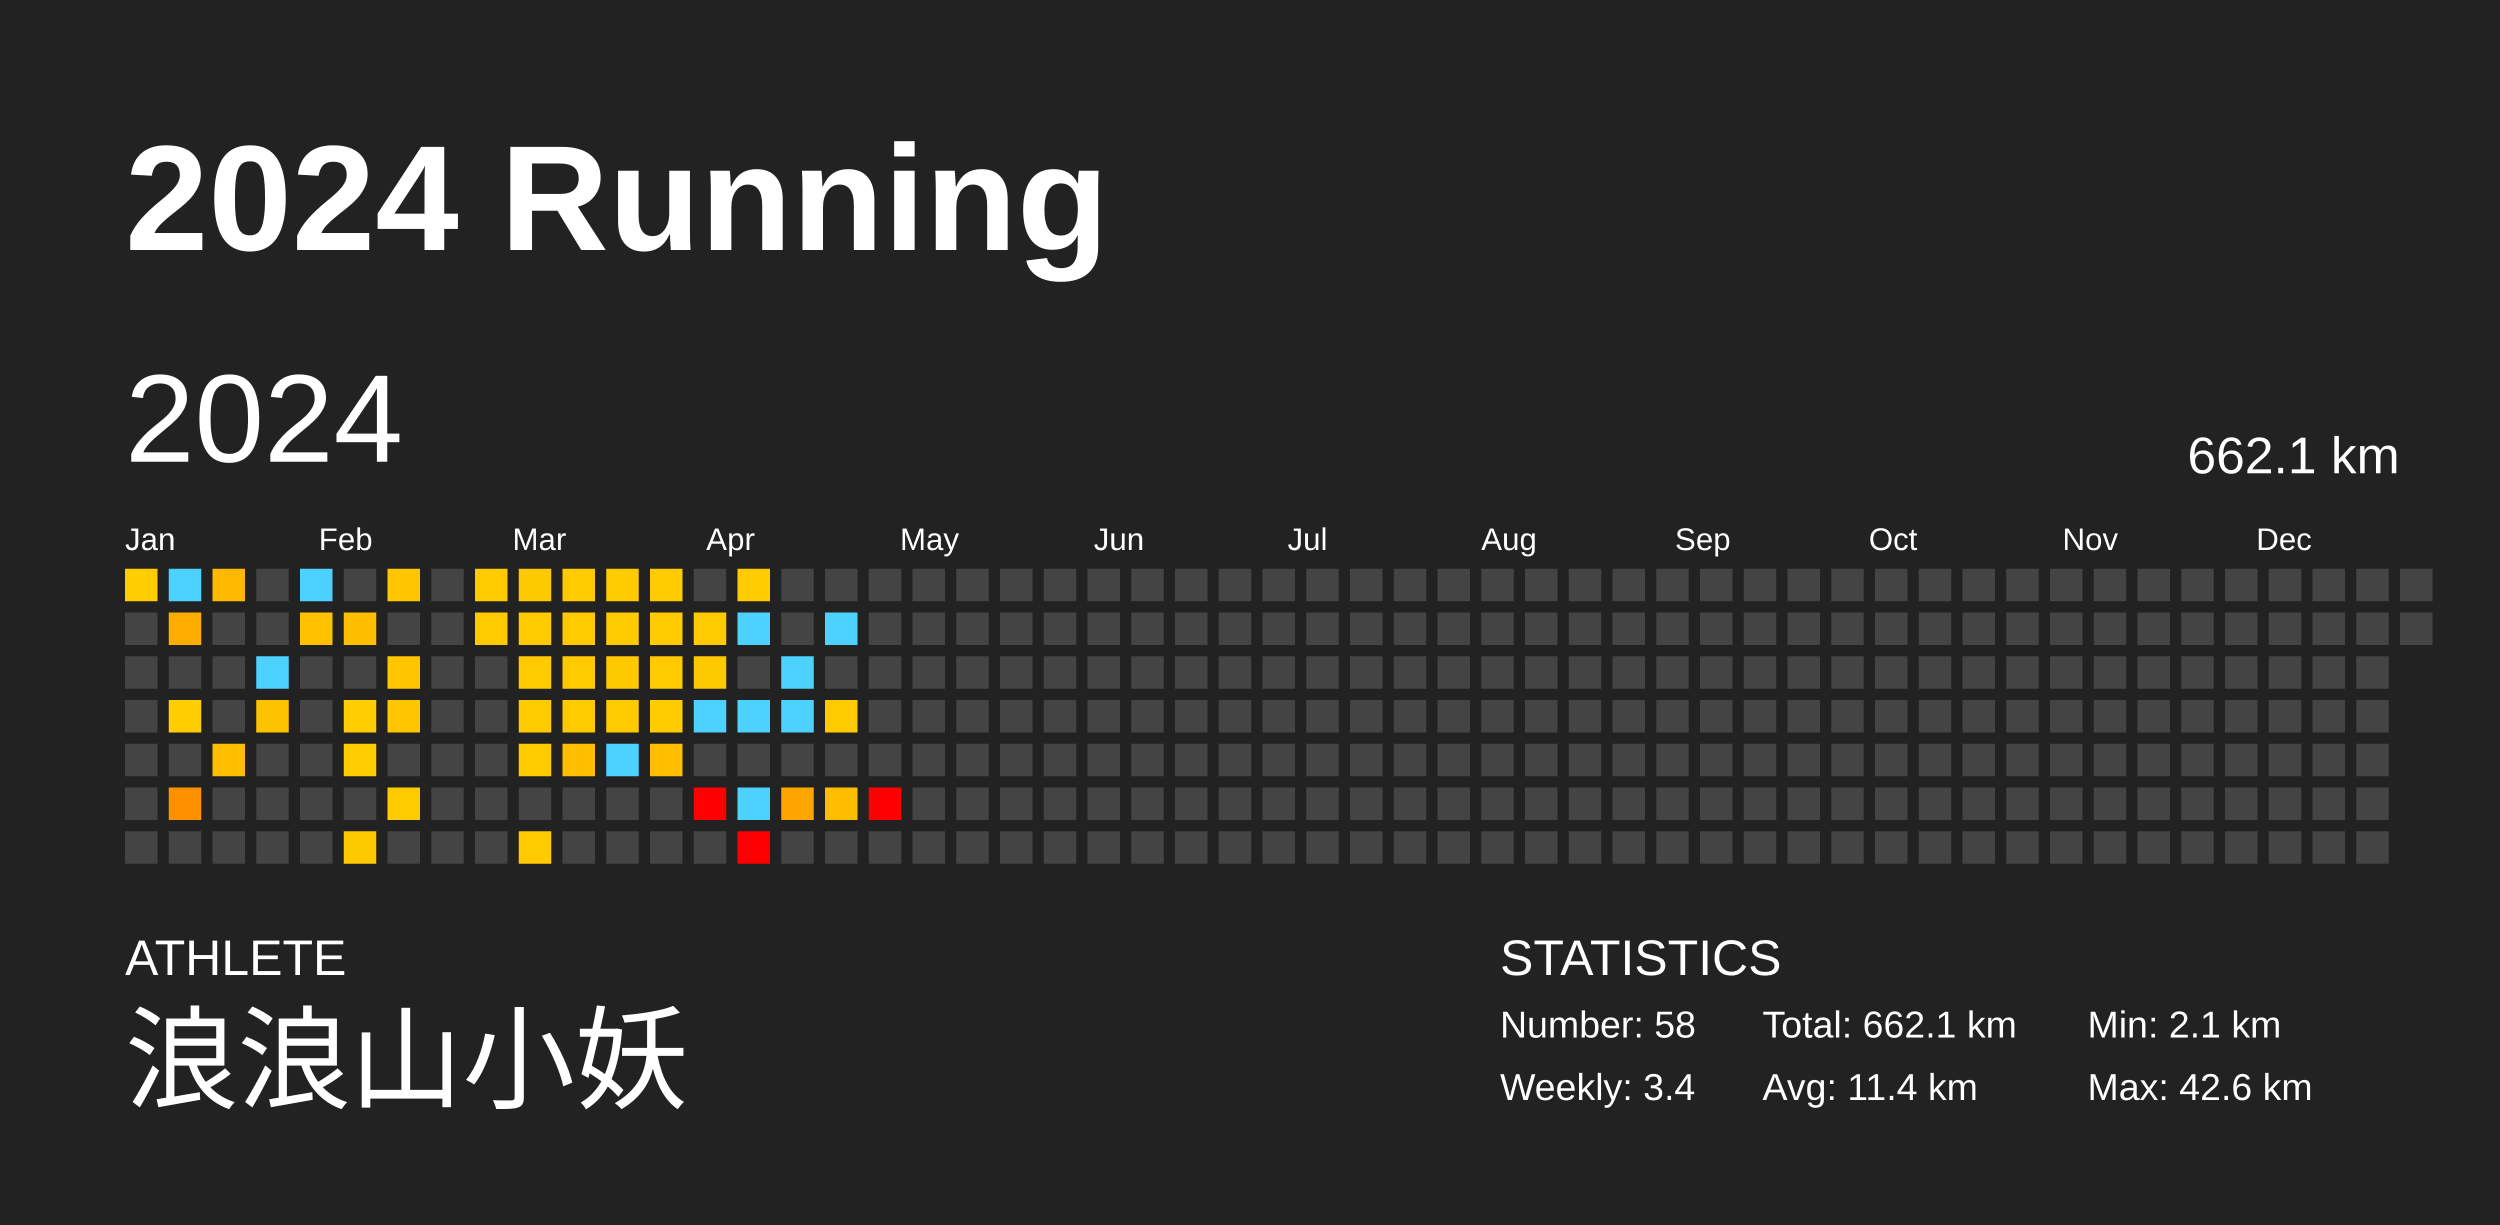
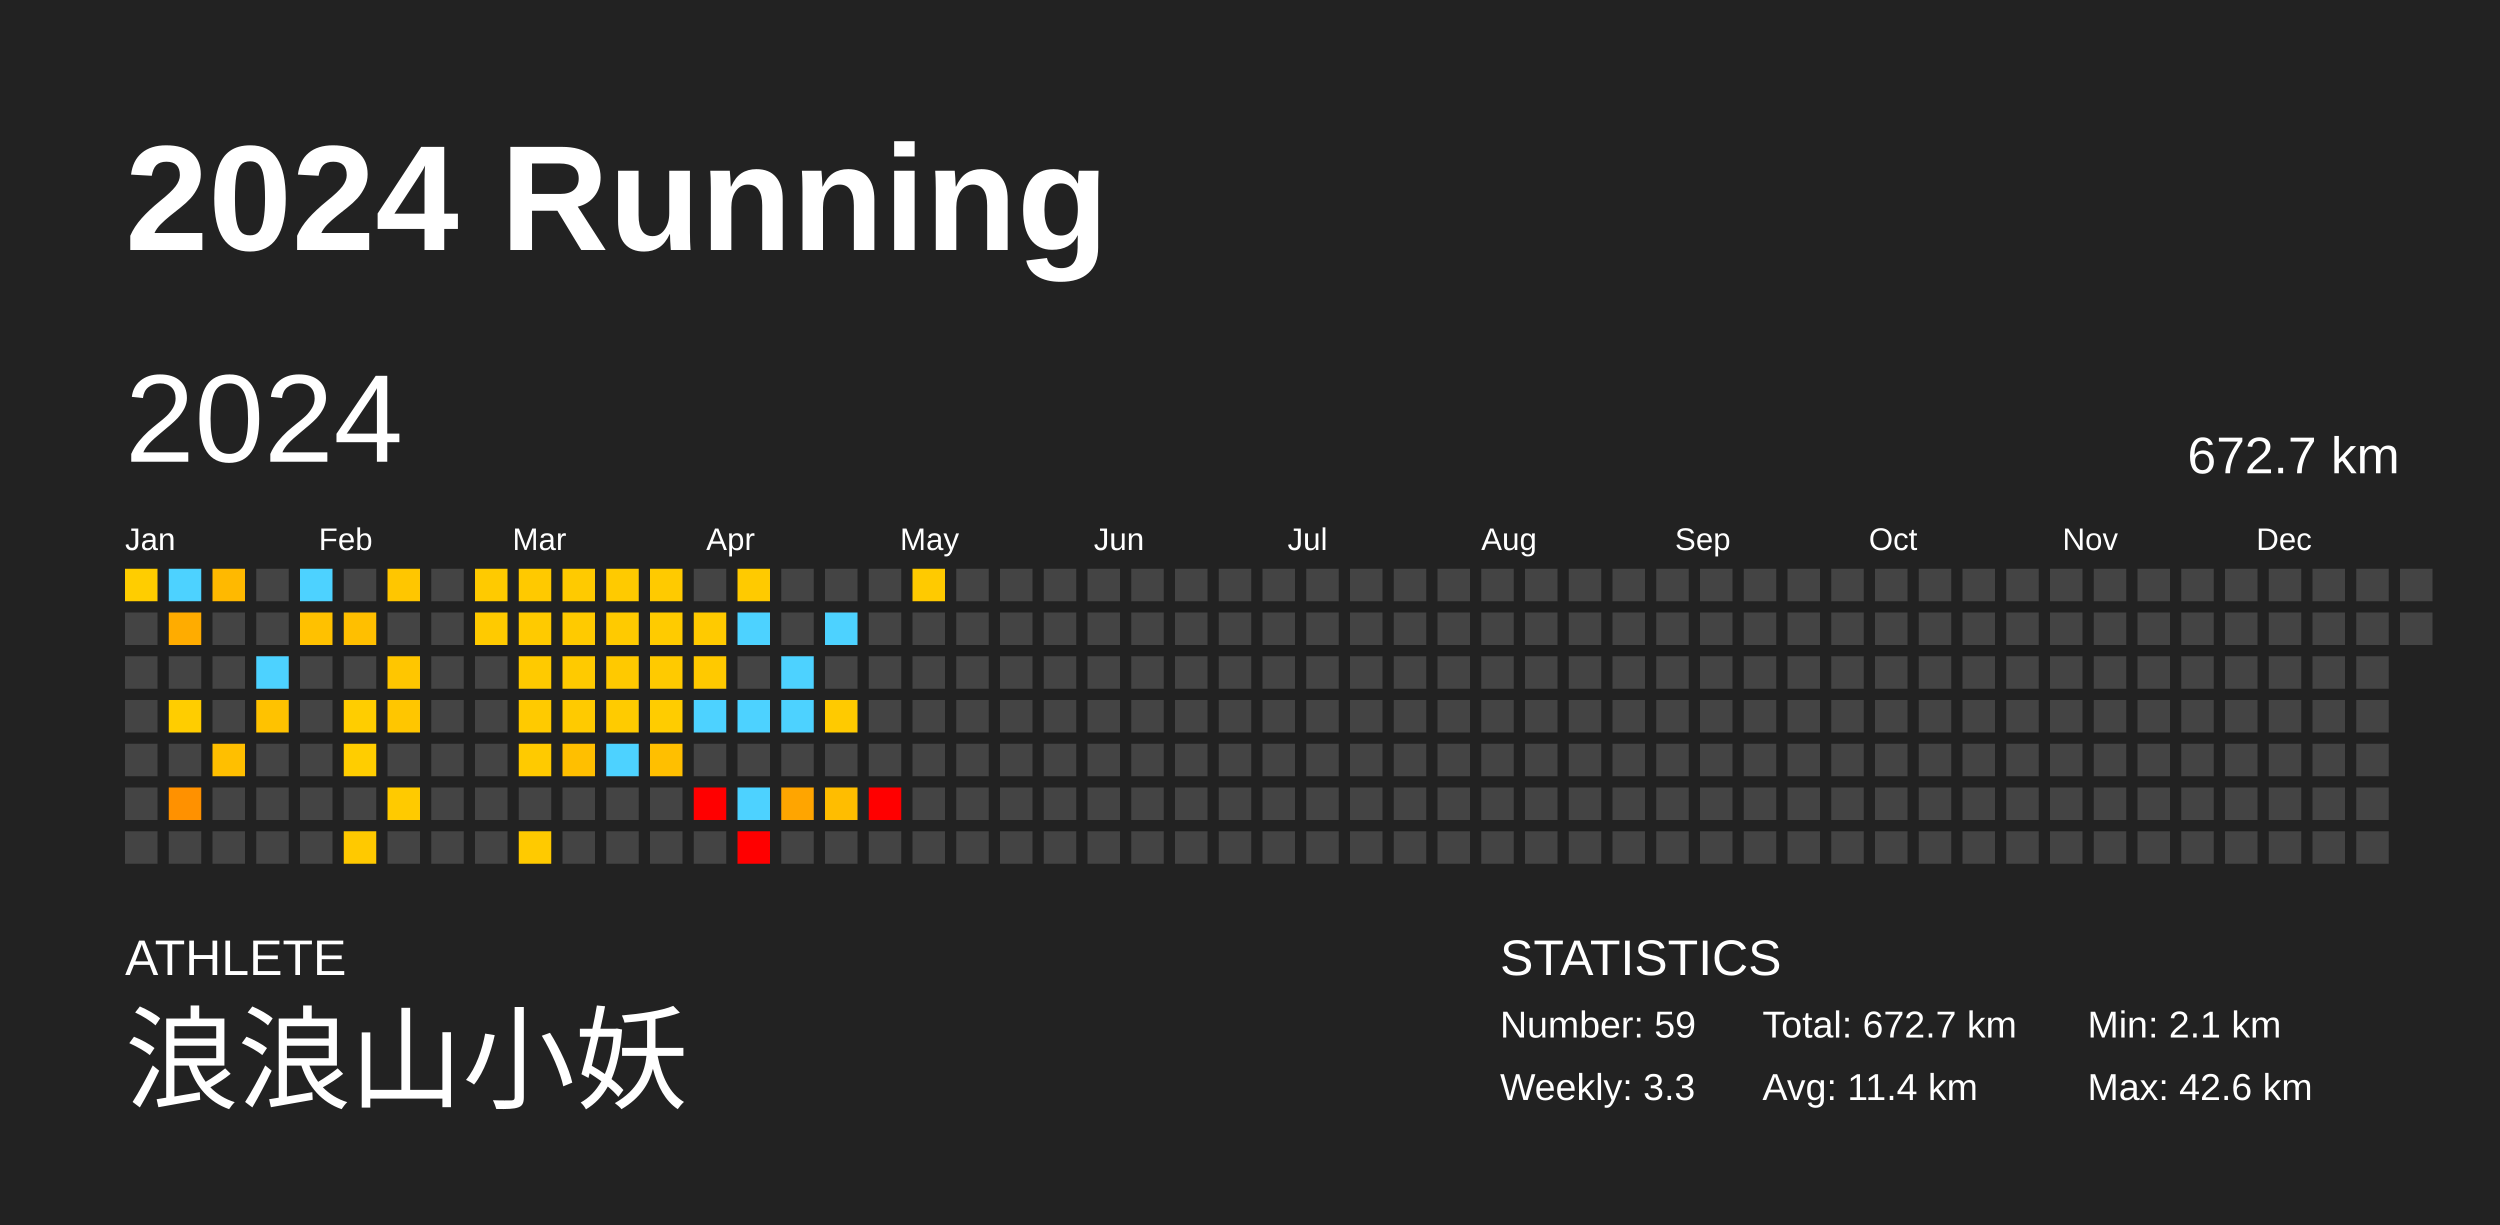
<svg xmlns="http://www.w3.org/2000/svg" baseProfile="full" height="98mm" version="1.1" viewBox="0,0,200,98" width="200mm">
  <defs />
  <rect fill="#222222" height="98" width="200" x="0" y="0" />
  <text fill="#FFFFFF" style="font-size:12px; font-family:Arial; font-weight:bold;" x="10" y="20">2024 Running</text>
  <text fill="#FFFFFF" style="font-size:4px; font-family:Arial" x="10" y="78">ATHLETE</text>
  <text fill="#FFFFFF" style="font-size:9px; font-family:Arial" x="10" y="88">浪浪山小妖</text>
  <text fill="#FFFFFF" style="font-size:4px; font-family:Arial" x="120" y="78">STATISTICS</text>
-   <text fill="#FFFFFF" style="font-size:3px; font-family:Arial" x="120" y="83">Number: 58</text>
-   <text fill="#FFFFFF" style="font-size:3px; font-family:Arial" x="120" y="88">Weekly: 3.4</text>
-   <text fill="#FFFFFF" style="font-size:3px; font-family:Arial" x="141" y="83">Total: 662.1 km</text>
+   <text fill="#FFFFFF" style="font-size:3px; font-family:Arial" x="120" y="83">Number: 59</text>
+   <text fill="#FFFFFF" style="font-size:3px; font-family:Arial" x="120" y="88">Weekly: 3.3</text>
+   <text fill="#FFFFFF" style="font-size:3px; font-family:Arial" x="141" y="83">Total: 672.7 km</text>
  <text fill="#FFFFFF" style="font-size:3px; font-family:Arial" x="141" y="88">Avg: 11.4 km</text>
  <text fill="#FFFFFF" style="font-size:3px; font-family:Arial" x="167" y="83">Min: 2.1 km</text>
  <text fill="#FFFFFF" style="font-size:3px; font-family:Arial" x="167" y="88">Max: 42.6 km</text>
  <text dominant-baseline="hanging" fill="#FFFFFF" style="font-size:10.0px; font-family:Arial;" x="10" y="30">2024</text>
-   <text dominant-baseline="hanging" fill="#FFFFFF" style="font-size:4.125px; font-family:Arial;" x="175" y="35">662.1 km</text>
+   <text dominant-baseline="hanging" fill="#FFFFFF" style="font-size:4.125px; font-family:Arial;" x="175" y="35">672.7 km</text>
  <text fill="#FFFFFF" style="font-size:2.5px; font-family:Arial" x="10.0" y="44">Jan</text>
  <text fill="#FFFFFF" style="font-size:2.5px; font-family:Arial" x="25.5" y="44">Feb</text>
  <text fill="#FFFFFF" style="font-size:2.5px; font-family:Arial" x="41.0" y="44">Mar</text>
  <text fill="#FFFFFF" style="font-size:2.5px; font-family:Arial" x="56.5" y="44">Apr</text>
  <text fill="#FFFFFF" style="font-size:2.5px; font-family:Arial" x="72.0" y="44">May</text>
  <text fill="#FFFFFF" style="font-size:2.5px; font-family:Arial" x="87.5" y="44">Jun</text>
  <text fill="#FFFFFF" style="font-size:2.5px; font-family:Arial" x="103.0" y="44">Jul</text>
  <text fill="#FFFFFF" style="font-size:2.5px; font-family:Arial" x="118.5" y="44">Aug</text>
  <text fill="#FFFFFF" style="font-size:2.5px; font-family:Arial" x="134.0" y="44">Sep</text>
  <text fill="#FFFFFF" style="font-size:2.5px; font-family:Arial" x="149.5" y="44">Oct</text>
  <text fill="#FFFFFF" style="font-size:2.5px; font-family:Arial" x="165.0" y="44">Nov</text>
  <text fill="#FFFFFF" style="font-size:2.5px; font-family:Arial" x="180.5" y="44">Dec</text>
  <rect fill="#ffcd00" height="2.6" width="2.6" x="10.0" y="45.5" />
  <rect fill="#444444" height="2.6" width="2.6" x="10.0" y="49.0" />
  <rect fill="#444444" height="2.6" width="2.6" x="10.0" y="52.5" />
  <rect fill="#444444" height="2.6" width="2.6" x="10.0" y="56.0" />
  <rect fill="#444444" height="2.6" width="2.6" x="10.0" y="59.5" />
  <rect fill="#444444" height="2.6" width="2.6" x="10.0" y="63.0" />
  <rect fill="#444444" height="2.6" width="2.6" x="10.0" y="66.5" />
  <rect fill="#4dd2ff" height="2.6" width="2.6" x="13.5" y="45.5" />
  <rect fill="#ffac00" height="2.6" width="2.6" x="13.5" y="49.0" />
  <rect fill="#444444" height="2.6" width="2.6" x="13.5" y="52.5" />
  <rect fill="#ffcd00" height="2.6" width="2.6" x="13.5" y="56.0" />
  <rect fill="#444444" height="2.6" width="2.6" x="13.5" y="59.5" />
  <rect fill="#ff9100" height="2.6" width="2.6" x="13.5" y="63.0" />
  <rect fill="#444444" height="2.6" width="2.6" x="13.5" y="66.5" />
  <rect fill="#ffb900" height="2.6" width="2.6" x="17.0" y="45.5" />
  <rect fill="#444444" height="2.6" width="2.6" x="17.0" y="49.0" />
  <rect fill="#444444" height="2.6" width="2.6" x="17.0" y="52.5" />
  <rect fill="#444444" height="2.6" width="2.6" x="17.0" y="56.0" />
  <rect fill="#ffbf00" height="2.6" width="2.6" x="17.0" y="59.5" />
  <rect fill="#444444" height="2.6" width="2.6" x="17.0" y="63.0" />
  <rect fill="#444444" height="2.6" width="2.6" x="17.0" y="66.5" />
  <rect fill="#444444" height="2.6" width="2.6" x="20.5" y="45.5" />
  <rect fill="#444444" height="2.6" width="2.6" x="20.5" y="49.0" />
  <rect fill="#4dd2ff" height="2.6" width="2.6" x="20.5" y="52.5" />
  <rect fill="#ffc200" height="2.6" width="2.6" x="20.5" y="56.0" />
  <rect fill="#444444" height="2.6" width="2.6" x="20.5" y="59.5" />
  <rect fill="#444444" height="2.6" width="2.6" x="20.5" y="63.0" />
  <rect fill="#444444" height="2.6" width="2.6" x="20.5" y="66.5" />
  <rect fill="#4dd2ff" height="2.6" width="2.6" x="24.0" y="45.5" />
  <rect fill="#ffc100" height="2.6" width="2.6" x="24.0" y="49.0" />
  <rect fill="#444444" height="2.6" width="2.6" x="24.0" y="52.5" />
  <rect fill="#444444" height="2.6" width="2.6" x="24.0" y="56.0" />
  <rect fill="#444444" height="2.6" width="2.6" x="24.0" y="59.5" />
  <rect fill="#444444" height="2.6" width="2.6" x="24.0" y="63.0" />
  <rect fill="#444444" height="2.6" width="2.6" x="24.0" y="66.5" />
  <rect fill="#444444" height="2.6" width="2.6" x="27.5" y="45.5" />
  <rect fill="#ffbf00" height="2.6" width="2.6" x="27.5" y="49.0" />
  <rect fill="#444444" height="2.6" width="2.6" x="27.5" y="52.5" />
  <rect fill="#ffcd00" height="2.6" width="2.6" x="27.5" y="56.0" />
  <rect fill="#ffcd00" height="2.6" width="2.6" x="27.5" y="59.5" />
  <rect fill="#444444" height="2.6" width="2.6" x="27.5" y="63.0" />
  <rect fill="#ffc900" height="2.6" width="2.6" x="27.5" y="66.5" />
  <rect fill="#ffc600" height="2.6" width="2.6" x="31.0" y="45.5" />
  <rect fill="#444444" height="2.6" width="2.6" x="31.0" y="49.0" />
  <rect fill="#ffc600" height="2.6" width="2.6" x="31.0" y="52.5" />
  <rect fill="#ffc600" height="2.6" width="2.6" x="31.0" y="56.0" />
  <rect fill="#444444" height="2.6" width="2.6" x="31.0" y="59.5" />
  <rect fill="#ffca00" height="2.6" width="2.6" x="31.0" y="63.0" />
  <rect fill="#444444" height="2.6" width="2.6" x="31.0" y="66.5" />
  <rect fill="#444444" height="2.6" width="2.6" x="34.5" y="45.5" />
  <rect fill="#444444" height="2.6" width="2.6" x="34.5" y="49.0" />
  <rect fill="#444444" height="2.6" width="2.6" x="34.5" y="52.5" />
  <rect fill="#444444" height="2.6" width="2.6" x="34.5" y="56.0" />
  <rect fill="#444444" height="2.6" width="2.6" x="34.5" y="59.5" />
  <rect fill="#444444" height="2.6" width="2.6" x="34.5" y="63.0" />
  <rect fill="#444444" height="2.6" width="2.6" x="34.5" y="66.5" />
  <rect fill="#ffca00" height="2.6" width="2.6" x="38.0" y="45.5" />
  <rect fill="#ffca00" height="2.6" width="2.6" x="38.0" y="49.0" />
  <rect fill="#444444" height="2.6" width="2.6" x="38.0" y="52.5" />
  <rect fill="#444444" height="2.6" width="2.6" x="38.0" y="56.0" />
  <rect fill="#444444" height="2.6" width="2.6" x="38.0" y="59.5" />
  <rect fill="#444444" height="2.6" width="2.6" x="38.0" y="63.0" />
  <rect fill="#444444" height="2.6" width="2.6" x="38.0" y="66.5" />
  <rect fill="#ffc900" height="2.6" width="2.6" x="41.5" y="45.5" />
  <rect fill="#ffca00" height="2.6" width="2.6" x="41.5" y="49.0" />
  <rect fill="#ffca00" height="2.6" width="2.6" x="41.5" y="52.5" />
  <rect fill="#ffca00" height="2.6" width="2.6" x="41.5" y="56.0" />
  <rect fill="#ffca00" height="2.6" width="2.6" x="41.5" y="59.5" />
  <rect fill="#444444" height="2.6" width="2.6" x="41.5" y="63.0" />
  <rect fill="#ffca00" height="2.6" width="2.6" x="41.5" y="66.5" />
  <rect fill="#ffca00" height="2.6" width="2.6" x="45.0" y="45.5" />
  <rect fill="#ffca00" height="2.6" width="2.6" x="45.0" y="49.0" />
  <rect fill="#ffca00" height="2.6" width="2.6" x="45.0" y="52.5" />
  <rect fill="#ffca00" height="2.6" width="2.6" x="45.0" y="56.0" />
  <rect fill="#ffbf00" height="2.6" width="2.6" x="45.0" y="59.5" />
  <rect fill="#444444" height="2.6" width="2.6" x="45.0" y="63.0" />
  <rect fill="#444444" height="2.6" width="2.6" x="45.0" y="66.5" />
  <rect fill="#ffca00" height="2.6" width="2.6" x="48.5" y="45.5" />
  <rect fill="#ffca00" height="2.6" width="2.6" x="48.5" y="49.0" />
  <rect fill="#ffc900" height="2.6" width="2.6" x="48.5" y="52.5" />
  <rect fill="#ffcb00" height="2.6" width="2.6" x="48.5" y="56.0" />
  <rect fill="#4dd2ff" height="2.6" width="2.6" x="48.5" y="59.5" />
  <rect fill="#444444" height="2.6" width="2.6" x="48.5" y="63.0" />
  <rect fill="#444444" height="2.6" width="2.6" x="48.5" y="66.5" />
  <rect fill="#ffca00" height="2.6" width="2.6" x="52.0" y="45.5" />
  <rect fill="#ffcb00" height="2.6" width="2.6" x="52.0" y="49.0" />
  <rect fill="#ffca00" height="2.6" width="2.6" x="52.0" y="52.5" />
  <rect fill="#ffcc00" height="2.6" width="2.6" x="52.0" y="56.0" />
  <rect fill="#ffbf00" height="2.6" width="2.6" x="52.0" y="59.5" />
  <rect fill="#444444" height="2.6" width="2.6" x="52.0" y="63.0" />
  <rect fill="#444444" height="2.6" width="2.6" x="52.0" y="66.5" />
  <rect fill="#444444" height="2.6" width="2.6" x="55.5" y="45.5" />
  <rect fill="#ffca00" height="2.6" width="2.6" x="55.5" y="49.0" />
  <rect fill="#ffc900" height="2.6" width="2.6" x="55.5" y="52.5" />
  <rect fill="#4dd2ff" height="2.6" width="2.6" x="55.5" y="56.0" />
  <rect fill="#444444" height="2.6" width="2.6" x="55.5" y="59.5" />
  <rect fill="red" height="2.6" width="2.6" x="55.5" y="63.0" />
  <rect fill="#444444" height="2.6" width="2.6" x="55.5" y="66.5" />
  <rect fill="#ffca00" height="2.6" width="2.6" x="59.0" y="45.5" />
  <rect fill="#4dd2ff" height="2.6" width="2.6" x="59.0" y="49.0" />
  <rect fill="#444444" height="2.6" width="2.6" x="59.0" y="52.5" />
  <rect fill="#4dd2ff" height="2.6" width="2.6" x="59.0" y="56.0" />
  <rect fill="#444444" height="2.6" width="2.6" x="59.0" y="59.5" />
  <rect fill="#4dd2ff" height="2.6" width="2.6" x="59.0" y="63.0" />
  <rect fill="red" height="2.6" width="2.6" x="59.0" y="66.5" />
  <rect fill="#444444" height="2.6" width="2.6" x="62.5" y="45.5" />
  <rect fill="#444444" height="2.6" width="2.6" x="62.5" y="49.0" />
  <rect fill="#4dd2ff" height="2.6" width="2.6" x="62.5" y="52.5" />
  <rect fill="#4dd2ff" height="2.6" width="2.6" x="62.5" y="56.0" />
  <rect fill="#444444" height="2.6" width="2.6" x="62.5" y="59.5" />
  <rect fill="#ffa500" height="2.6" width="2.6" x="62.5" y="63.0" />
  <rect fill="#444444" height="2.6" width="2.6" x="62.5" y="66.5" />
  <rect fill="#444444" height="2.6" width="2.6" x="66.0" y="45.5" />
  <rect fill="#4dd2ff" height="2.6" width="2.6" x="66.0" y="49.0" />
  <rect fill="#444444" height="2.6" width="2.6" x="66.0" y="52.5" />
  <rect fill="#ffca00" height="2.6" width="2.6" x="66.0" y="56.0" />
  <rect fill="#444444" height="2.6" width="2.6" x="66.0" y="59.5" />
  <rect fill="#ffbd00" height="2.6" width="2.6" x="66.0" y="63.0" />
  <rect fill="#444444" height="2.6" width="2.6" x="66.0" y="66.5" />
  <rect fill="#444444" height="2.6" width="2.6" x="69.5" y="45.5" />
  <rect fill="#444444" height="2.6" width="2.6" x="69.5" y="49.0" />
  <rect fill="#444444" height="2.6" width="2.6" x="69.5" y="52.5" />
  <rect fill="#444444" height="2.6" width="2.6" x="69.5" y="56.0" />
  <rect fill="#444444" height="2.6" width="2.6" x="69.5" y="59.5" />
  <rect fill="red" height="2.6" width="2.6" x="69.5" y="63.0" />
  <rect fill="#444444" height="2.6" width="2.6" x="69.5" y="66.5" />
-   <rect fill="#444444" height="2.6" width="2.6" x="73.0" y="45.5" />
+   <rect fill="#ffca00" height="2.6" width="2.6" x="73.0" y="45.5" />
  <rect fill="#444444" height="2.6" width="2.6" x="73.0" y="49.0" />
  <rect fill="#444444" height="2.6" width="2.6" x="73.0" y="52.5" />
  <rect fill="#444444" height="2.6" width="2.6" x="73.0" y="56.0" />
  <rect fill="#444444" height="2.6" width="2.6" x="73.0" y="59.5" />
  <rect fill="#444444" height="2.6" width="2.6" x="73.0" y="63.0" />
  <rect fill="#444444" height="2.6" width="2.6" x="73.0" y="66.5" />
  <rect fill="#444444" height="2.6" width="2.6" x="76.5" y="45.5" />
  <rect fill="#444444" height="2.6" width="2.6" x="76.5" y="49.0" />
  <rect fill="#444444" height="2.6" width="2.6" x="76.5" y="52.5" />
  <rect fill="#444444" height="2.6" width="2.6" x="76.5" y="56.0" />
  <rect fill="#444444" height="2.6" width="2.6" x="76.5" y="59.5" />
  <rect fill="#444444" height="2.6" width="2.6" x="76.5" y="63.0" />
  <rect fill="#444444" height="2.6" width="2.6" x="76.5" y="66.5" />
  <rect fill="#444444" height="2.6" width="2.6" x="80.0" y="45.5" />
  <rect fill="#444444" height="2.6" width="2.6" x="80.0" y="49.0" />
  <rect fill="#444444" height="2.6" width="2.6" x="80.0" y="52.5" />
  <rect fill="#444444" height="2.6" width="2.6" x="80.0" y="56.0" />
  <rect fill="#444444" height="2.6" width="2.6" x="80.0" y="59.5" />
  <rect fill="#444444" height="2.6" width="2.6" x="80.0" y="63.0" />
  <rect fill="#444444" height="2.6" width="2.6" x="80.0" y="66.5" />
  <rect fill="#444444" height="2.6" width="2.6" x="83.5" y="45.5" />
  <rect fill="#444444" height="2.6" width="2.6" x="83.5" y="49.0" />
  <rect fill="#444444" height="2.6" width="2.6" x="83.5" y="52.5" />
  <rect fill="#444444" height="2.6" width="2.6" x="83.5" y="56.0" />
  <rect fill="#444444" height="2.6" width="2.6" x="83.5" y="59.5" />
  <rect fill="#444444" height="2.6" width="2.6" x="83.5" y="63.0" />
  <rect fill="#444444" height="2.6" width="2.6" x="83.5" y="66.5" />
  <rect fill="#444444" height="2.6" width="2.6" x="87.0" y="45.5" />
  <rect fill="#444444" height="2.6" width="2.6" x="87.0" y="49.0" />
  <rect fill="#444444" height="2.6" width="2.6" x="87.0" y="52.5" />
  <rect fill="#444444" height="2.6" width="2.6" x="87.0" y="56.0" />
  <rect fill="#444444" height="2.6" width="2.6" x="87.0" y="59.5" />
  <rect fill="#444444" height="2.6" width="2.6" x="87.0" y="63.0" />
  <rect fill="#444444" height="2.6" width="2.6" x="87.0" y="66.5" />
  <rect fill="#444444" height="2.6" width="2.6" x="90.5" y="45.5" />
  <rect fill="#444444" height="2.6" width="2.6" x="90.5" y="49.0" />
  <rect fill="#444444" height="2.6" width="2.6" x="90.5" y="52.5" />
  <rect fill="#444444" height="2.6" width="2.6" x="90.5" y="56.0" />
  <rect fill="#444444" height="2.6" width="2.6" x="90.5" y="59.5" />
  <rect fill="#444444" height="2.6" width="2.6" x="90.5" y="63.0" />
  <rect fill="#444444" height="2.6" width="2.6" x="90.5" y="66.5" />
  <rect fill="#444444" height="2.6" width="2.6" x="94.0" y="45.5" />
  <rect fill="#444444" height="2.6" width="2.6" x="94.0" y="49.0" />
  <rect fill="#444444" height="2.6" width="2.6" x="94.0" y="52.5" />
  <rect fill="#444444" height="2.6" width="2.6" x="94.0" y="56.0" />
  <rect fill="#444444" height="2.6" width="2.6" x="94.0" y="59.5" />
  <rect fill="#444444" height="2.6" width="2.6" x="94.0" y="63.0" />
  <rect fill="#444444" height="2.6" width="2.6" x="94.0" y="66.5" />
  <rect fill="#444444" height="2.6" width="2.6" x="97.5" y="45.5" />
  <rect fill="#444444" height="2.6" width="2.6" x="97.5" y="49.0" />
  <rect fill="#444444" height="2.6" width="2.6" x="97.5" y="52.5" />
  <rect fill="#444444" height="2.6" width="2.6" x="97.5" y="56.0" />
  <rect fill="#444444" height="2.6" width="2.6" x="97.5" y="59.5" />
  <rect fill="#444444" height="2.6" width="2.6" x="97.5" y="63.0" />
  <rect fill="#444444" height="2.6" width="2.6" x="97.5" y="66.5" />
  <rect fill="#444444" height="2.6" width="2.6" x="101.0" y="45.5" />
  <rect fill="#444444" height="2.6" width="2.6" x="101.0" y="49.0" />
  <rect fill="#444444" height="2.6" width="2.6" x="101.0" y="52.5" />
  <rect fill="#444444" height="2.6" width="2.6" x="101.0" y="56.0" />
  <rect fill="#444444" height="2.6" width="2.6" x="101.0" y="59.5" />
  <rect fill="#444444" height="2.6" width="2.6" x="101.0" y="63.0" />
  <rect fill="#444444" height="2.6" width="2.6" x="101.0" y="66.5" />
  <rect fill="#444444" height="2.6" width="2.6" x="104.5" y="45.5" />
  <rect fill="#444444" height="2.6" width="2.6" x="104.5" y="49.0" />
  <rect fill="#444444" height="2.6" width="2.6" x="104.5" y="52.5" />
  <rect fill="#444444" height="2.6" width="2.6" x="104.5" y="56.0" />
  <rect fill="#444444" height="2.6" width="2.6" x="104.5" y="59.5" />
  <rect fill="#444444" height="2.6" width="2.6" x="104.5" y="63.0" />
  <rect fill="#444444" height="2.6" width="2.6" x="104.5" y="66.5" />
  <rect fill="#444444" height="2.6" width="2.6" x="108.0" y="45.5" />
  <rect fill="#444444" height="2.6" width="2.6" x="108.0" y="49.0" />
  <rect fill="#444444" height="2.6" width="2.6" x="108.0" y="52.5" />
  <rect fill="#444444" height="2.6" width="2.6" x="108.0" y="56.0" />
  <rect fill="#444444" height="2.6" width="2.6" x="108.0" y="59.5" />
  <rect fill="#444444" height="2.6" width="2.6" x="108.0" y="63.0" />
  <rect fill="#444444" height="2.6" width="2.6" x="108.0" y="66.5" />
  <rect fill="#444444" height="2.6" width="2.6" x="111.5" y="45.5" />
  <rect fill="#444444" height="2.6" width="2.6" x="111.5" y="49.0" />
  <rect fill="#444444" height="2.6" width="2.6" x="111.5" y="52.5" />
  <rect fill="#444444" height="2.6" width="2.6" x="111.5" y="56.0" />
  <rect fill="#444444" height="2.6" width="2.6" x="111.5" y="59.5" />
  <rect fill="#444444" height="2.6" width="2.6" x="111.5" y="63.0" />
  <rect fill="#444444" height="2.6" width="2.6" x="111.5" y="66.5" />
  <rect fill="#444444" height="2.6" width="2.6" x="115.0" y="45.5" />
  <rect fill="#444444" height="2.6" width="2.6" x="115.0" y="49.0" />
  <rect fill="#444444" height="2.6" width="2.6" x="115.0" y="52.5" />
  <rect fill="#444444" height="2.6" width="2.6" x="115.0" y="56.0" />
  <rect fill="#444444" height="2.6" width="2.6" x="115.0" y="59.5" />
  <rect fill="#444444" height="2.6" width="2.6" x="115.0" y="63.0" />
  <rect fill="#444444" height="2.6" width="2.6" x="115.0" y="66.5" />
  <rect fill="#444444" height="2.6" width="2.6" x="118.5" y="45.5" />
  <rect fill="#444444" height="2.6" width="2.6" x="118.5" y="49.0" />
  <rect fill="#444444" height="2.6" width="2.6" x="118.5" y="52.5" />
  <rect fill="#444444" height="2.6" width="2.6" x="118.5" y="56.0" />
  <rect fill="#444444" height="2.6" width="2.6" x="118.5" y="59.5" />
  <rect fill="#444444" height="2.6" width="2.6" x="118.5" y="63.0" />
  <rect fill="#444444" height="2.6" width="2.6" x="118.5" y="66.5" />
  <rect fill="#444444" height="2.6" width="2.6" x="122.0" y="45.5" />
  <rect fill="#444444" height="2.6" width="2.6" x="122.0" y="49.0" />
  <rect fill="#444444" height="2.6" width="2.6" x="122.0" y="52.5" />
  <rect fill="#444444" height="2.6" width="2.6" x="122.0" y="56.0" />
  <rect fill="#444444" height="2.6" width="2.6" x="122.0" y="59.5" />
  <rect fill="#444444" height="2.6" width="2.6" x="122.0" y="63.0" />
  <rect fill="#444444" height="2.6" width="2.6" x="122.0" y="66.5" />
  <rect fill="#444444" height="2.6" width="2.6" x="125.5" y="45.5" />
  <rect fill="#444444" height="2.6" width="2.6" x="125.5" y="49.0" />
  <rect fill="#444444" height="2.6" width="2.6" x="125.5" y="52.5" />
  <rect fill="#444444" height="2.6" width="2.6" x="125.5" y="56.0" />
  <rect fill="#444444" height="2.6" width="2.6" x="125.5" y="59.5" />
  <rect fill="#444444" height="2.6" width="2.6" x="125.5" y="63.0" />
  <rect fill="#444444" height="2.6" width="2.6" x="125.5" y="66.5" />
  <rect fill="#444444" height="2.6" width="2.6" x="129.0" y="45.5" />
  <rect fill="#444444" height="2.6" width="2.6" x="129.0" y="49.0" />
  <rect fill="#444444" height="2.6" width="2.6" x="129.0" y="52.5" />
  <rect fill="#444444" height="2.6" width="2.6" x="129.0" y="56.0" />
  <rect fill="#444444" height="2.6" width="2.6" x="129.0" y="59.5" />
  <rect fill="#444444" height="2.6" width="2.6" x="129.0" y="63.0" />
  <rect fill="#444444" height="2.6" width="2.6" x="129.0" y="66.5" />
  <rect fill="#444444" height="2.6" width="2.6" x="132.5" y="45.5" />
  <rect fill="#444444" height="2.6" width="2.6" x="132.5" y="49.0" />
  <rect fill="#444444" height="2.6" width="2.6" x="132.5" y="52.5" />
  <rect fill="#444444" height="2.6" width="2.6" x="132.5" y="56.0" />
  <rect fill="#444444" height="2.6" width="2.6" x="132.5" y="59.5" />
  <rect fill="#444444" height="2.6" width="2.6" x="132.5" y="63.0" />
  <rect fill="#444444" height="2.6" width="2.6" x="132.5" y="66.5" />
  <rect fill="#444444" height="2.6" width="2.6" x="136.0" y="45.5" />
  <rect fill="#444444" height="2.6" width="2.6" x="136.0" y="49.0" />
  <rect fill="#444444" height="2.6" width="2.6" x="136.0" y="52.5" />
  <rect fill="#444444" height="2.6" width="2.6" x="136.0" y="56.0" />
  <rect fill="#444444" height="2.6" width="2.6" x="136.0" y="59.5" />
  <rect fill="#444444" height="2.6" width="2.6" x="136.0" y="63.0" />
  <rect fill="#444444" height="2.6" width="2.6" x="136.0" y="66.5" />
  <rect fill="#444444" height="2.6" width="2.6" x="139.5" y="45.5" />
  <rect fill="#444444" height="2.6" width="2.6" x="139.5" y="49.0" />
  <rect fill="#444444" height="2.6" width="2.6" x="139.5" y="52.5" />
  <rect fill="#444444" height="2.6" width="2.6" x="139.5" y="56.0" />
  <rect fill="#444444" height="2.6" width="2.6" x="139.5" y="59.5" />
  <rect fill="#444444" height="2.6" width="2.6" x="139.5" y="63.0" />
  <rect fill="#444444" height="2.6" width="2.6" x="139.5" y="66.5" />
  <rect fill="#444444" height="2.6" width="2.6" x="143.0" y="45.5" />
  <rect fill="#444444" height="2.6" width="2.6" x="143.0" y="49.0" />
  <rect fill="#444444" height="2.6" width="2.6" x="143.0" y="52.5" />
  <rect fill="#444444" height="2.6" width="2.6" x="143.0" y="56.0" />
  <rect fill="#444444" height="2.6" width="2.6" x="143.0" y="59.5" />
  <rect fill="#444444" height="2.6" width="2.6" x="143.0" y="63.0" />
  <rect fill="#444444" height="2.6" width="2.6" x="143.0" y="66.5" />
  <rect fill="#444444" height="2.6" width="2.6" x="146.5" y="45.5" />
  <rect fill="#444444" height="2.6" width="2.6" x="146.5" y="49.0" />
  <rect fill="#444444" height="2.6" width="2.6" x="146.5" y="52.5" />
  <rect fill="#444444" height="2.6" width="2.6" x="146.5" y="56.0" />
  <rect fill="#444444" height="2.6" width="2.6" x="146.5" y="59.5" />
  <rect fill="#444444" height="2.6" width="2.6" x="146.5" y="63.0" />
  <rect fill="#444444" height="2.6" width="2.6" x="146.5" y="66.5" />
  <rect fill="#444444" height="2.6" width="2.6" x="150.0" y="45.5" />
  <rect fill="#444444" height="2.6" width="2.6" x="150.0" y="49.0" />
  <rect fill="#444444" height="2.6" width="2.6" x="150.0" y="52.5" />
  <rect fill="#444444" height="2.6" width="2.6" x="150.0" y="56.0" />
  <rect fill="#444444" height="2.6" width="2.6" x="150.0" y="59.5" />
  <rect fill="#444444" height="2.6" width="2.6" x="150.0" y="63.0" />
  <rect fill="#444444" height="2.6" width="2.6" x="150.0" y="66.5" />
  <rect fill="#444444" height="2.6" width="2.6" x="153.5" y="45.5" />
  <rect fill="#444444" height="2.6" width="2.6" x="153.5" y="49.0" />
  <rect fill="#444444" height="2.6" width="2.6" x="153.5" y="52.5" />
  <rect fill="#444444" height="2.6" width="2.6" x="153.5" y="56.0" />
  <rect fill="#444444" height="2.6" width="2.6" x="153.5" y="59.5" />
  <rect fill="#444444" height="2.6" width="2.6" x="153.5" y="63.0" />
  <rect fill="#444444" height="2.6" width="2.6" x="153.5" y="66.5" />
  <rect fill="#444444" height="2.6" width="2.6" x="157.0" y="45.5" />
  <rect fill="#444444" height="2.6" width="2.6" x="157.0" y="49.0" />
  <rect fill="#444444" height="2.6" width="2.6" x="157.0" y="52.5" />
  <rect fill="#444444" height="2.6" width="2.6" x="157.0" y="56.0" />
  <rect fill="#444444" height="2.6" width="2.6" x="157.0" y="59.5" />
  <rect fill="#444444" height="2.6" width="2.6" x="157.0" y="63.0" />
  <rect fill="#444444" height="2.6" width="2.6" x="157.0" y="66.5" />
  <rect fill="#444444" height="2.6" width="2.6" x="160.5" y="45.5" />
  <rect fill="#444444" height="2.6" width="2.6" x="160.5" y="49.0" />
  <rect fill="#444444" height="2.6" width="2.6" x="160.5" y="52.5" />
  <rect fill="#444444" height="2.6" width="2.6" x="160.5" y="56.0" />
  <rect fill="#444444" height="2.6" width="2.6" x="160.5" y="59.5" />
  <rect fill="#444444" height="2.6" width="2.6" x="160.5" y="63.0" />
  <rect fill="#444444" height="2.6" width="2.6" x="160.5" y="66.5" />
  <rect fill="#444444" height="2.6" width="2.6" x="164.0" y="45.5" />
  <rect fill="#444444" height="2.6" width="2.6" x="164.0" y="49.0" />
  <rect fill="#444444" height="2.6" width="2.6" x="164.0" y="52.5" />
  <rect fill="#444444" height="2.6" width="2.6" x="164.0" y="56.0" />
  <rect fill="#444444" height="2.6" width="2.6" x="164.0" y="59.5" />
  <rect fill="#444444" height="2.6" width="2.6" x="164.0" y="63.0" />
  <rect fill="#444444" height="2.6" width="2.6" x="164.0" y="66.5" />
  <rect fill="#444444" height="2.6" width="2.6" x="167.5" y="45.5" />
  <rect fill="#444444" height="2.6" width="2.6" x="167.5" y="49.0" />
  <rect fill="#444444" height="2.6" width="2.6" x="167.5" y="52.5" />
  <rect fill="#444444" height="2.6" width="2.6" x="167.5" y="56.0" />
  <rect fill="#444444" height="2.6" width="2.6" x="167.5" y="59.5" />
  <rect fill="#444444" height="2.6" width="2.6" x="167.5" y="63.0" />
  <rect fill="#444444" height="2.6" width="2.6" x="167.5" y="66.5" />
  <rect fill="#444444" height="2.6" width="2.6" x="171.0" y="45.5" />
  <rect fill="#444444" height="2.6" width="2.6" x="171.0" y="49.0" />
  <rect fill="#444444" height="2.6" width="2.6" x="171.0" y="52.5" />
  <rect fill="#444444" height="2.6" width="2.6" x="171.0" y="56.0" />
  <rect fill="#444444" height="2.6" width="2.6" x="171.0" y="59.5" />
  <rect fill="#444444" height="2.6" width="2.6" x="171.0" y="63.0" />
  <rect fill="#444444" height="2.6" width="2.6" x="171.0" y="66.5" />
  <rect fill="#444444" height="2.6" width="2.6" x="174.5" y="45.5" />
  <rect fill="#444444" height="2.6" width="2.6" x="174.5" y="49.0" />
  <rect fill="#444444" height="2.6" width="2.6" x="174.5" y="52.5" />
  <rect fill="#444444" height="2.6" width="2.6" x="174.5" y="56.0" />
  <rect fill="#444444" height="2.6" width="2.6" x="174.5" y="59.5" />
  <rect fill="#444444" height="2.6" width="2.6" x="174.5" y="63.0" />
  <rect fill="#444444" height="2.6" width="2.6" x="174.5" y="66.5" />
  <rect fill="#444444" height="2.6" width="2.6" x="178.0" y="45.5" />
  <rect fill="#444444" height="2.6" width="2.6" x="178.0" y="49.0" />
  <rect fill="#444444" height="2.6" width="2.6" x="178.0" y="52.5" />
  <rect fill="#444444" height="2.6" width="2.6" x="178.0" y="56.0" />
  <rect fill="#444444" height="2.6" width="2.6" x="178.0" y="59.5" />
  <rect fill="#444444" height="2.6" width="2.6" x="178.0" y="63.0" />
  <rect fill="#444444" height="2.6" width="2.6" x="178.0" y="66.5" />
  <rect fill="#444444" height="2.6" width="2.6" x="181.5" y="45.5" />
  <rect fill="#444444" height="2.6" width="2.6" x="181.5" y="49.0" />
  <rect fill="#444444" height="2.6" width="2.6" x="181.5" y="52.5" />
  <rect fill="#444444" height="2.6" width="2.6" x="181.5" y="56.0" />
  <rect fill="#444444" height="2.6" width="2.6" x="181.5" y="59.5" />
  <rect fill="#444444" height="2.6" width="2.6" x="181.5" y="63.0" />
  <rect fill="#444444" height="2.6" width="2.6" x="181.5" y="66.5" />
  <rect fill="#444444" height="2.6" width="2.6" x="185.0" y="45.5" />
  <rect fill="#444444" height="2.6" width="2.6" x="185.0" y="49.0" />
  <rect fill="#444444" height="2.6" width="2.6" x="185.0" y="52.5" />
  <rect fill="#444444" height="2.6" width="2.6" x="185.0" y="56.0" />
  <rect fill="#444444" height="2.6" width="2.6" x="185.0" y="59.5" />
  <rect fill="#444444" height="2.6" width="2.6" x="185.0" y="63.0" />
  <rect fill="#444444" height="2.6" width="2.6" x="185.0" y="66.5" />
  <rect fill="#444444" height="2.6" width="2.6" x="188.5" y="45.5" />
  <rect fill="#444444" height="2.6" width="2.6" x="188.5" y="49.0" />
  <rect fill="#444444" height="2.6" width="2.6" x="188.5" y="52.5" />
  <rect fill="#444444" height="2.6" width="2.6" x="188.5" y="56.0" />
  <rect fill="#444444" height="2.6" width="2.6" x="188.5" y="59.5" />
  <rect fill="#444444" height="2.6" width="2.6" x="188.5" y="63.0" />
  <rect fill="#444444" height="2.6" width="2.6" x="188.5" y="66.5" />
  <rect fill="#444444" height="2.6" width="2.6" x="192.0" y="45.5" />
  <rect fill="#444444" height="2.6" width="2.6" x="192.0" y="49.0" />
</svg>
